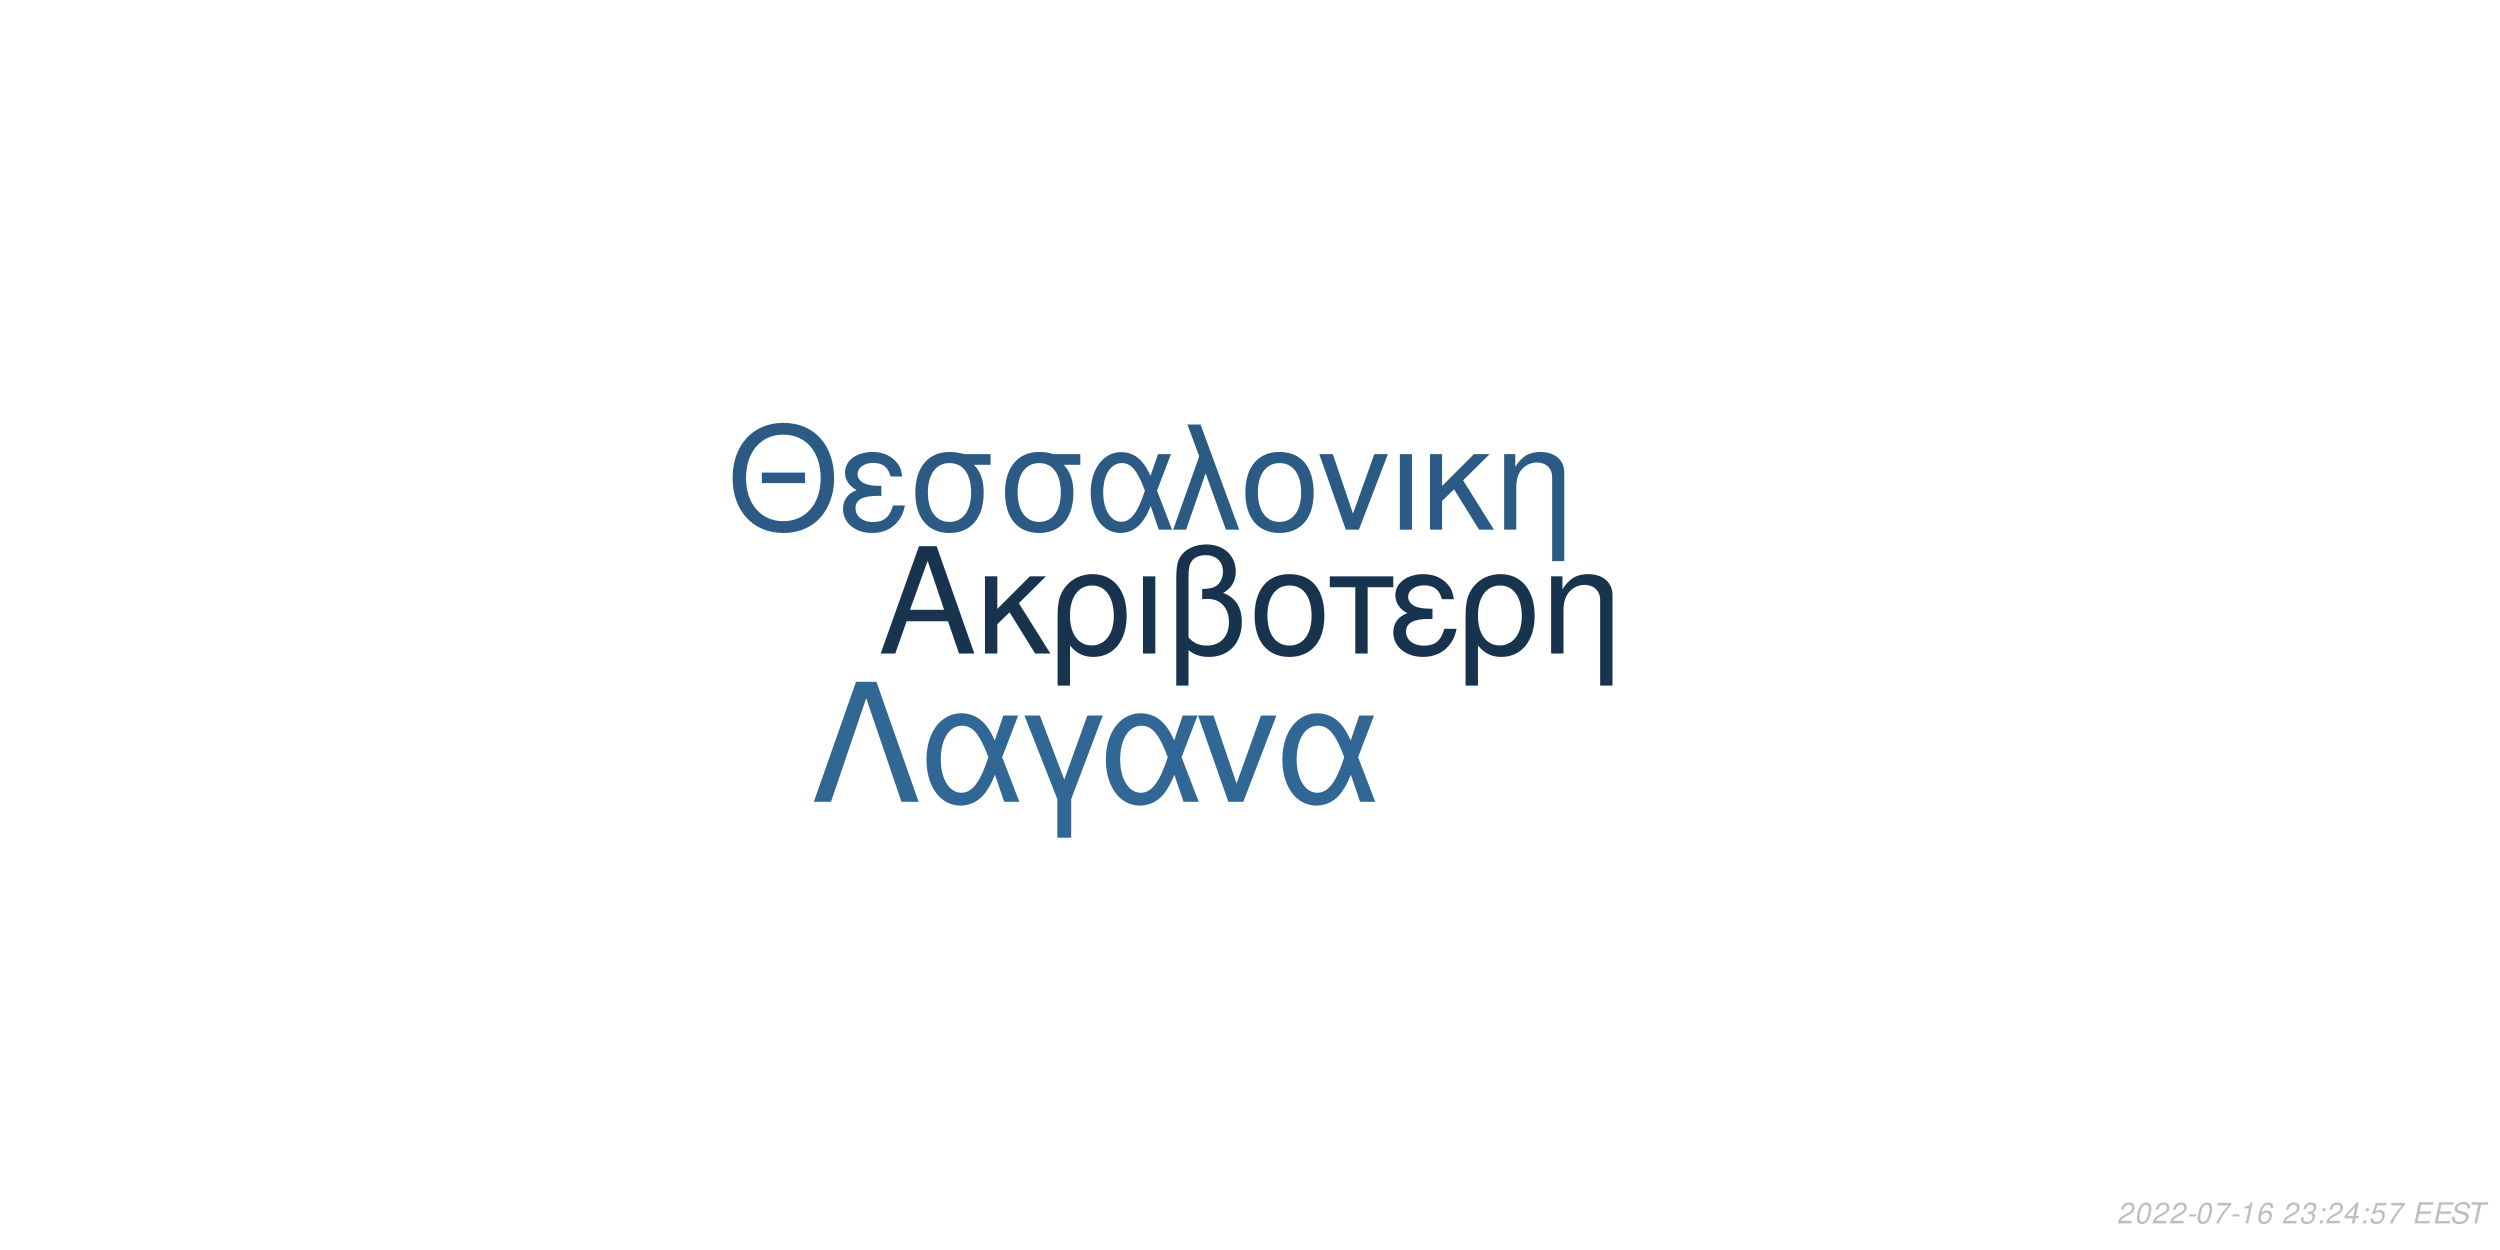
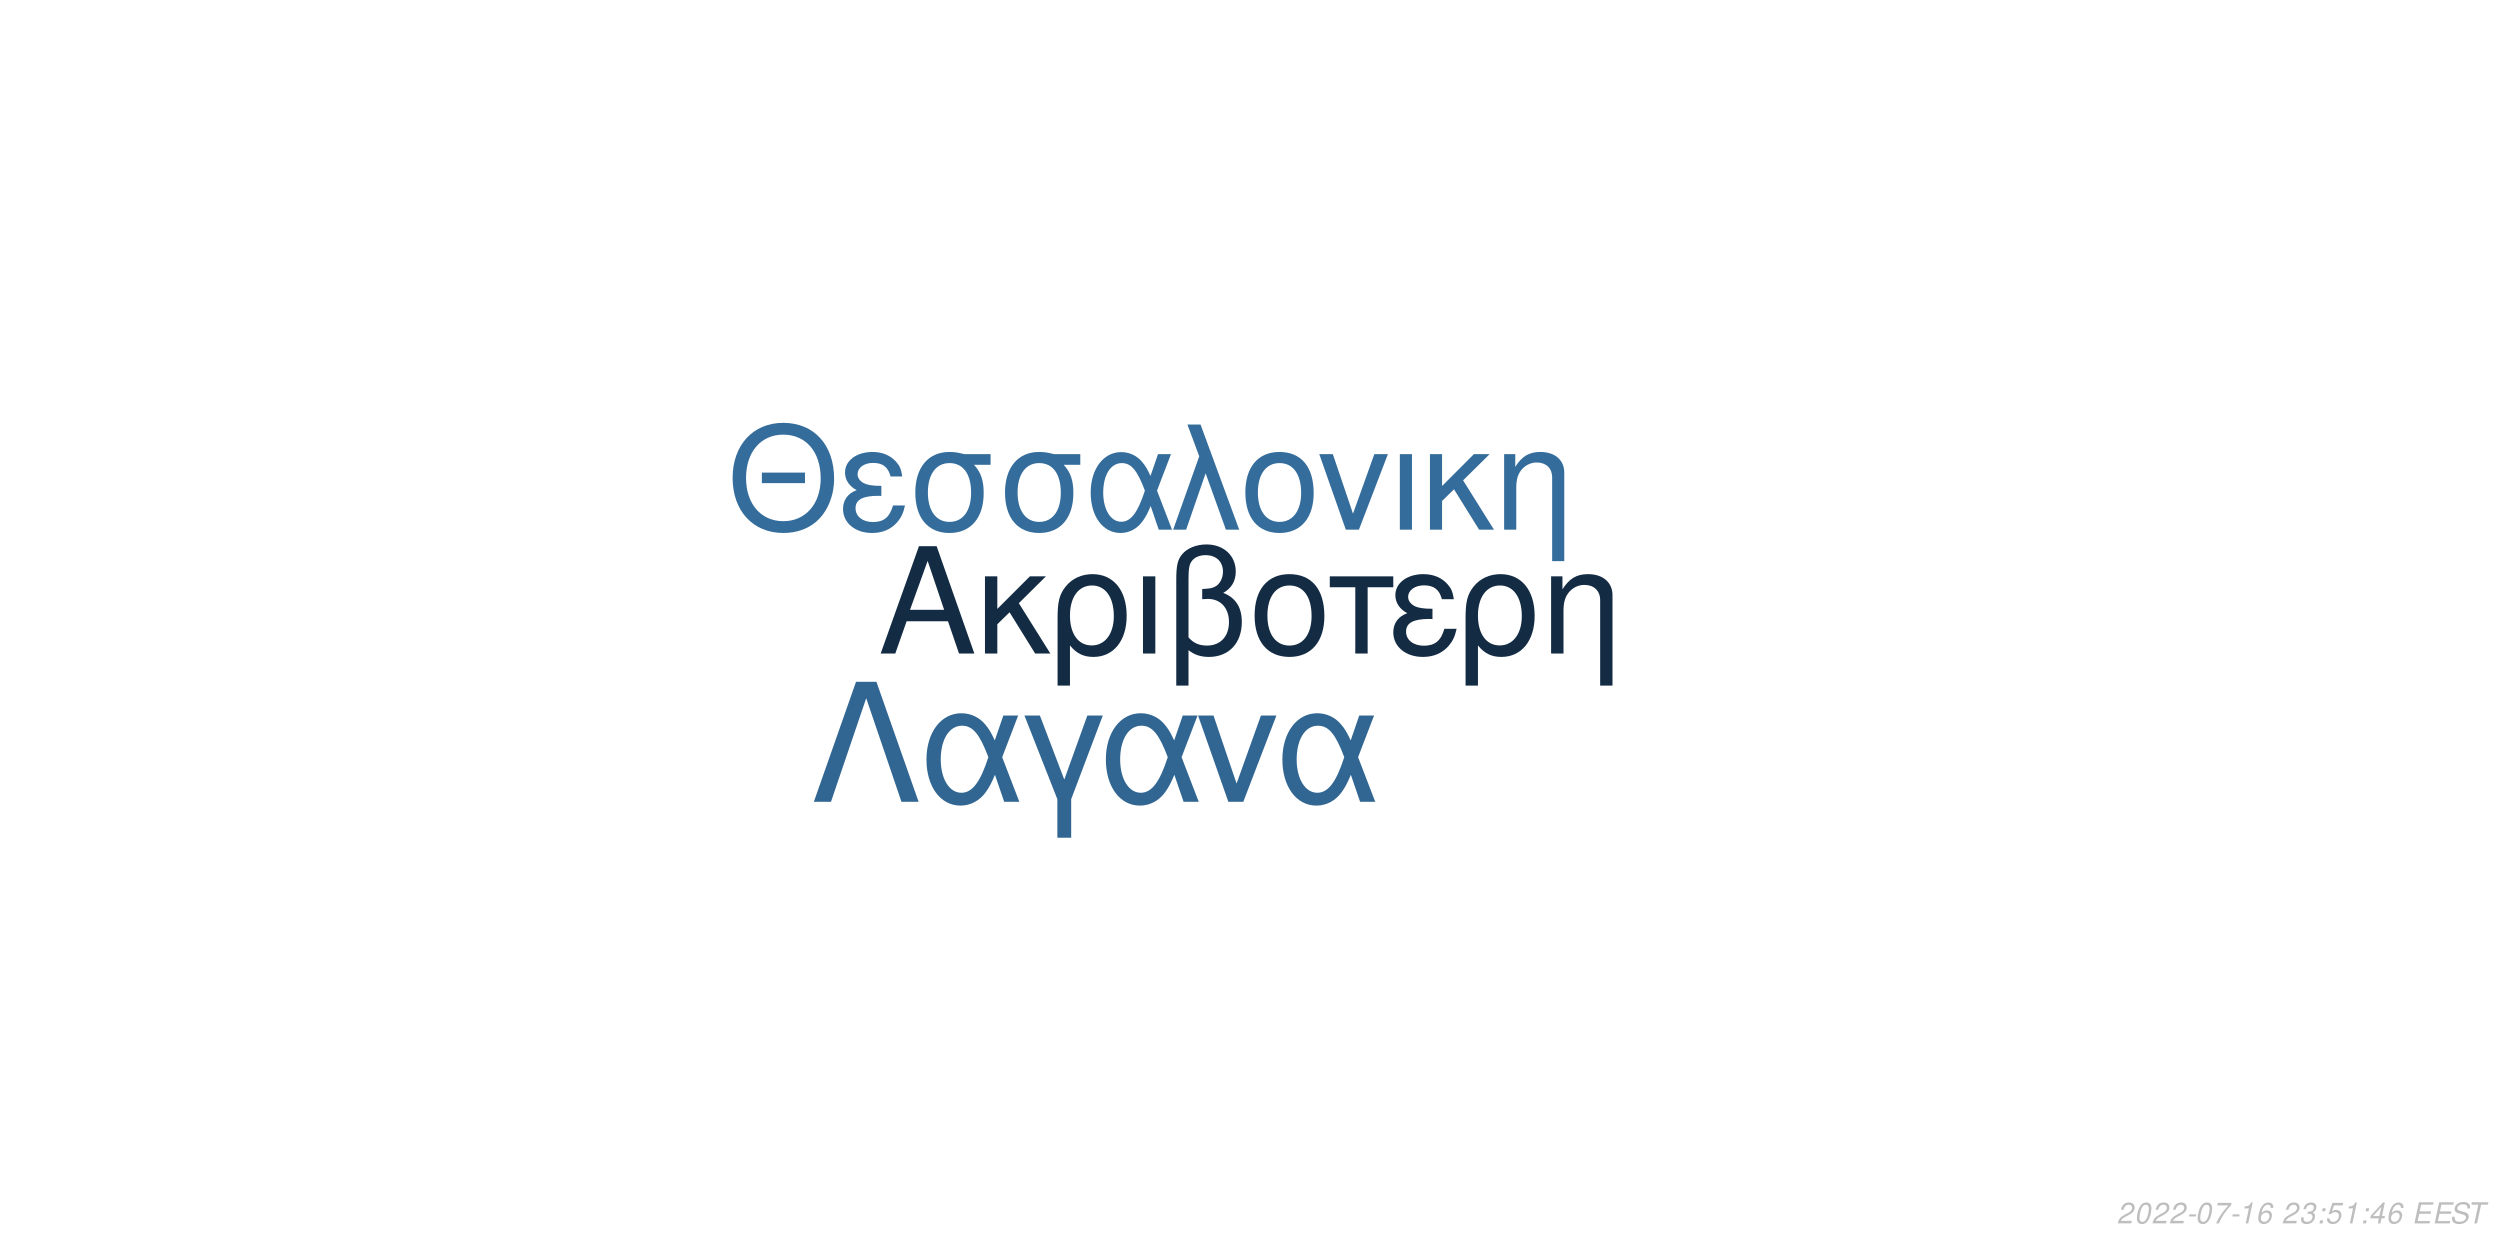
<svg xmlns="http://www.w3.org/2000/svg" xmlns:xlink="http://www.w3.org/1999/xlink" width="864pt" height="432pt" viewBox="0 0 864 432" version="1.1">
  <defs>
    <g>
      <symbol overflow="visible" id="glyph0-0">
        <path style="stroke:none;" d="" />
      </symbol>
      <symbol overflow="visible" id="glyph0-1">
        <path style="stroke:none;" d="M 24.125 -11.141 L 27.938 0 L 33.234 0 L 20.203 -37.094 L 14.094 -37.094 L 0.859 0 L 5.906 0 L 9.828 -11.141 Z M 22.797 -15.109 L 11 -15.109 L 17.094 -32.016 Z M 22.797 -15.109 " />
      </symbol>
      <symbol overflow="visible" id="glyph0-2">
        <path style="stroke:none;" d="M 7.172 -15.422 L 7.172 -26.672 L 2.906 -26.672 L 2.906 0 L 7.172 0 L 7.172 -10.125 L 11.406 -14.25 L 20.25 0 L 25.5 0 L 14.609 -17.406 L 23.969 -26.672 L 18.422 -26.672 Z M 7.172 -15.422 " />
      </symbol>
      <symbol overflow="visible" id="glyph0-3">
        <path style="stroke:none;" d="M 3 11.094 L 7.281 11.094 L 7.281 -2.797 C 9.516 -0.047 11.953 1.172 15.375 1.172 C 22.344 1.172 26.875 -4.422 26.875 -13.031 C 26.875 -21.891 22.297 -27.438 15.062 -27.438 C 11.297 -27.438 7.984 -25.906 5.797 -23.156 C 3.672 -20.516 3 -17.969 3 -12.359 Z M 14.906 -23.516 C 19.547 -23.516 22.438 -19.438 22.438 -12.922 C 22.438 -6.812 19.391 -2.797 14.812 -2.797 C 10.172 -2.797 7.281 -6.766 7.281 -13.125 C 7.281 -19.484 10.234 -23.516 14.906 -23.516 Z M 14.906 -23.516 " />
      </symbol>
      <symbol overflow="visible" id="glyph0-4">
        <path style="stroke:none;" d="M 3.516 0 L 7.781 0 L 7.781 -26.672 L 3.516 -26.672 Z M 3.516 0 " />
      </symbol>
      <symbol overflow="visible" id="glyph0-5">
        <path style="stroke:none;" d="M 4.016 11.094 L 8.25 11.094 L 8.25 -1.172 C 10.172 0.406 12.422 1.172 15.312 1.172 C 22.188 1.172 26.672 -3.609 26.672 -10.891 C 26.672 -15.984 24.578 -19.234 20.25 -20.969 C 23.109 -22.547 24.578 -25.031 24.578 -28.344 C 24.578 -33.844 20.406 -37.703 14.453 -37.703 C 10.938 -37.703 7.734 -36.391 6 -34.25 C 4.484 -32.422 4.016 -30.328 4.016 -25.391 Z M 8.25 -25.656 C 8.25 -29.359 8.5 -30.844 9.469 -32.062 C 10.375 -33.281 12.156 -34 14.094 -34 C 17.812 -34 20.156 -31.812 20.156 -28.297 C 20.156 -25.953 18.984 -23.812 17.297 -23.047 C 16.281 -22.547 15.469 -22.438 12.984 -22.297 L 12.984 -18.781 C 13.734 -18.828 14.344 -18.875 14.969 -18.875 C 19.344 -18.875 22.234 -15.719 22.234 -10.891 C 22.234 -5.906 19.281 -2.75 14.656 -2.75 C 11.953 -2.75 9.922 -3.609 8.25 -5.594 Z M 8.25 -25.656 " />
      </symbol>
      <symbol overflow="visible" id="glyph0-6">
        <path style="stroke:none;" d="M 14.094 -27.438 C 6.562 -27.438 2.094 -22.094 2.094 -13.125 C 2.094 -4.125 6.562 1.172 14.141 1.172 C 21.672 1.172 26.203 -4.172 26.203 -12.922 C 26.203 -22.188 21.828 -27.438 14.094 -27.438 Z M 14.141 -23.516 C 18.938 -23.516 21.781 -19.594 21.781 -12.984 C 21.781 -6.672 18.828 -2.75 14.141 -2.75 C 9.422 -2.75 6.516 -6.672 6.516 -13.125 C 6.516 -19.594 9.422 -23.516 14.141 -23.516 Z M 14.141 -23.516 " />
      </symbol>
      <symbol overflow="visible" id="glyph0-7">
        <path style="stroke:none;" d="M 7.891 0 L 12.156 0 L 12.156 -22.906 L 21.016 -22.906 L 21.016 -26.672 L -0.922 -26.672 L -0.922 -22.906 L 7.891 -22.906 Z M 7.891 0 " />
      </symbol>
      <symbol overflow="visible" id="glyph0-8">
        <path style="stroke:none;" d="M 14.562 -15.469 C 11.344 -15.469 9.562 -15.781 8.297 -16.438 C 6.922 -17.203 6.156 -18.328 6.156 -19.547 C 6.156 -21.891 8.453 -23.562 11.656 -23.562 C 15.062 -23.562 16.953 -22.094 17.812 -18.781 L 21.938 -18.781 C 21.578 -21.266 21.062 -22.5 19.797 -23.922 C 17.812 -26.203 14.906 -27.438 11.453 -27.438 C 5.797 -27.438 1.734 -24.375 1.734 -20.203 C 1.734 -17.609 3.156 -15.375 5.859 -13.938 C 2.797 -12.875 1.016 -10.484 1.016 -7.328 C 1.016 -2.391 5.297 1.172 11.25 1.172 C 14.969 1.172 17.906 -0.109 20.156 -2.641 C 21.578 -4.328 22.297 -5.797 22.906 -8.547 L 18.672 -8.547 C 17.5 -4.422 15.422 -2.703 11.609 -2.703 C 7.938 -2.703 5.438 -4.688 5.438 -7.578 C 5.438 -10.578 7.938 -11.953 13.484 -11.953 C 13.641 -11.953 14.094 -11.953 14.562 -11.906 Z M 14.562 -15.469 " />
      </symbol>
      <symbol overflow="visible" id="glyph0-9">
        <path style="stroke:none;" d="M 3.562 -26.672 L 3.562 0 L 7.844 0 L 7.844 -14.703 C 7.844 -17.906 8.5 -19.891 10.031 -21.531 C 11.406 -22.953 13.188 -23.719 15.062 -23.719 C 18.375 -23.719 20.516 -21.672 20.516 -18.469 L 20.516 11.094 L 24.781 11.094 L 24.781 -20.156 C 24.781 -24.578 21.469 -27.438 16.328 -27.438 C 12.359 -27.438 9.828 -25.906 7.484 -22.188 L 7.484 -26.672 Z M 3.562 -26.672 " />
      </symbol>
      <symbol overflow="visible" id="glyph1-0">
        <path style="stroke:none;" d="" />
      </symbol>
      <symbol overflow="visible" id="glyph1-1">
        <path style="stroke:none;" d="M 26.859 -19.734 L 11.953 -19.734 L 11.953 -16.094 L 26.859 -16.094 Z M 19.328 -36.922 C 8.922 -36.922 1.844 -29.25 1.844 -17.891 C 1.844 -6.484 8.875 1.141 19.391 1.141 C 23.812 1.141 27.703 -0.203 30.641 -2.688 C 34.578 -6.031 36.922 -11.656 36.922 -17.594 C 36.922 -29.297 30 -36.922 19.328 -36.922 Z M 19.328 -32.844 C 27.203 -32.844 32.281 -26.906 32.281 -17.688 C 32.281 -8.922 27.062 -2.938 19.391 -2.938 C 11.609 -2.938 6.484 -8.922 6.484 -17.891 C 6.484 -26.859 11.609 -32.844 19.328 -32.844 Z M 19.328 -32.844 " />
      </symbol>
      <symbol overflow="visible" id="glyph1-2">
        <path style="stroke:none;" d="M 14.25 -15.141 C 11.109 -15.141 9.375 -15.453 8.125 -16.094 C 6.781 -16.844 6.031 -17.938 6.031 -19.141 C 6.031 -21.422 8.266 -23.078 11.406 -23.078 C 14.75 -23.078 16.594 -21.625 17.438 -18.391 L 21.469 -18.391 C 21.125 -20.828 20.625 -22.031 19.391 -23.422 C 17.438 -25.656 14.594 -26.859 11.219 -26.859 C 5.688 -26.859 1.688 -23.875 1.688 -19.781 C 1.688 -17.234 3.094 -15.047 5.734 -13.656 C 2.734 -12.609 1 -10.266 1 -7.172 C 1 -2.344 5.188 1.141 11.016 1.141 C 14.656 1.141 17.547 -0.094 19.734 -2.594 C 21.125 -4.234 21.828 -5.688 22.422 -8.375 L 18.281 -8.375 C 17.141 -4.328 15.094 -2.641 11.359 -2.641 C 7.766 -2.641 5.328 -4.578 5.328 -7.422 C 5.328 -10.359 7.766 -11.703 13.203 -11.703 C 13.359 -11.703 13.797 -11.703 14.25 -11.656 Z M 14.25 -15.141 " />
      </symbol>
      <symbol overflow="visible" id="glyph1-3">
        <path style="stroke:none;" d="M 29 -26.109 L 19.938 -26.109 C 17.594 -26.703 16.438 -26.859 14.703 -26.859 C 7.469 -26.859 2.984 -21.469 2.984 -12.859 C 2.984 -4.031 7.375 1.141 14.797 1.141 C 22.172 1.141 26.609 -4.078 26.609 -12.656 C 26.609 -17.047 25.656 -19.828 23.266 -22.422 L 29 -22.422 Z M 14.797 -23.016 C 19.531 -23.016 22.266 -19.234 22.266 -12.75 C 22.266 -6.531 19.438 -2.688 14.797 -2.688 C 10.172 -2.688 7.328 -6.531 7.328 -12.859 C 7.328 -19.188 10.172 -23.016 14.797 -23.016 Z M 14.797 -23.016 " />
      </symbol>
      <symbol overflow="visible" id="glyph1-4">
        <path style="stroke:none;" d="M 29.344 -26.109 L 24.859 -26.109 L 22.266 -18.578 C 21.125 -21.031 20.484 -22.125 19.328 -23.469 C 17.547 -25.609 14.906 -26.812 12.156 -26.812 C 5.984 -26.812 1.594 -20.984 1.594 -12.812 C 1.594 -4.578 5.828 1.141 11.906 1.141 C 14.953 1.141 17.734 -0.344 19.625 -3.047 C 20.672 -4.531 21.281 -5.688 22.328 -8.172 L 25.109 0 L 29.703 0 L 24.516 -13.5 Z M 20.328 -13.5 C 17.891 -5.922 15.453 -2.734 12.156 -2.734 C 8.516 -2.734 5.922 -6.922 5.922 -12.812 C 5.922 -18.938 8.516 -23.016 12.359 -23.016 C 15.594 -23.016 17.688 -20.531 20.328 -13.5 Z M 20.328 -13.5 " />
      </symbol>
      <symbol overflow="visible" id="glyph1-5">
        <path style="stroke:none;" d="M 1.094 0 L 5.578 0 L 12.312 -19.484 L 19.328 0 L 23.922 0 L 10.562 -36.328 L 6.031 -36.328 L 10.109 -25.359 Z M 1.094 0 " />
      </symbol>
      <symbol overflow="visible" id="glyph1-6">
        <path style="stroke:none;" d="M 13.797 -26.859 C 6.422 -26.859 2.047 -21.625 2.047 -12.859 C 2.047 -4.031 6.422 1.141 13.859 1.141 C 21.234 1.141 25.656 -4.078 25.656 -12.656 C 25.656 -21.719 21.375 -26.859 13.797 -26.859 Z M 13.859 -23.016 C 18.531 -23.016 21.328 -19.188 21.328 -12.703 C 21.328 -6.531 18.438 -2.688 13.859 -2.688 C 9.219 -2.688 6.375 -6.531 6.375 -12.859 C 6.375 -19.188 9.219 -23.016 13.859 -23.016 Z M 13.859 -23.016 " />
      </symbol>
      <symbol overflow="visible" id="glyph1-7">
        <path style="stroke:none;" d="M 14.297 0 L 24.312 -26.109 L 19.625 -26.109 L 12.25 -5.531 L 5.281 -26.109 L 0.594 -26.109 L 9.766 0 Z M 14.297 0 " />
      </symbol>
      <symbol overflow="visible" id="glyph1-8">
        <path style="stroke:none;" d="M 3.438 0 L 7.625 0 L 7.625 -26.109 L 3.438 -26.109 Z M 3.438 0 " />
      </symbol>
      <symbol overflow="visible" id="glyph1-9">
        <path style="stroke:none;" d="M 7.031 -15.094 L 7.031 -26.109 L 2.844 -26.109 L 2.844 0 L 7.031 0 L 7.031 -9.922 L 11.156 -13.953 L 19.828 0 L 24.969 0 L 14.297 -17.047 L 23.469 -26.109 L 18.031 -26.109 Z M 7.031 -15.094 " />
      </symbol>
      <symbol overflow="visible" id="glyph1-10">
        <path style="stroke:none;" d="M 3.484 -26.109 L 3.484 0 L 7.672 0 L 7.672 -14.406 C 7.672 -17.547 8.328 -19.484 9.812 -21.078 C 11.156 -22.469 12.906 -23.219 14.75 -23.219 C 17.984 -23.219 20.078 -21.234 20.078 -18.094 L 20.078 10.859 L 24.266 10.859 L 24.266 -19.734 C 24.266 -24.062 21.031 -26.859 16 -26.859 C 12.109 -26.859 9.609 -25.359 7.328 -21.719 L 7.328 -26.109 Z M 3.484 -26.109 " />
      </symbol>
      <symbol overflow="visible" id="glyph2-0">
        <path style="stroke:none;" d="" />
      </symbol>
      <symbol overflow="visible" id="glyph2-1">
        <path style="stroke:none;" d="M 22.531 -41.484 L 15.484 -41.484 L 0.906 0 L 6.828 0 L 19 -35.797 L 31.188 0 L 37.109 0 Z M 22.531 -41.484 " />
      </symbol>
      <symbol overflow="visible" id="glyph2-2">
        <path style="stroke:none;" d="M 33.516 -29.812 L 28.391 -29.812 L 25.438 -21.219 C 24.125 -24.016 23.391 -25.266 22.078 -26.797 C 20.031 -29.25 17.016 -30.609 13.891 -30.609 C 6.828 -30.609 1.828 -23.953 1.828 -14.625 C 1.828 -5.234 6.656 1.312 13.594 1.312 C 17.078 1.312 20.266 -0.391 22.422 -3.469 C 23.609 -5.172 24.297 -6.484 25.5 -9.328 L 28.688 0 L 33.922 0 L 28 -15.422 Z M 23.219 -15.422 C 20.422 -6.766 17.641 -3.125 13.891 -3.125 C 9.734 -3.125 6.766 -7.906 6.766 -14.625 C 6.766 -21.625 9.734 -26.297 14.109 -26.297 C 17.812 -26.297 20.203 -23.453 23.219 -15.422 Z M 23.219 -15.422 " />
      </symbol>
      <symbol overflow="visible" id="glyph2-3">
        <path style="stroke:none;" d="M 12.062 12.406 L 16.844 12.406 L 16.844 -0.906 L 27.766 -29.812 L 22.422 -29.812 L 14.453 -7.688 L 6.031 -29.812 L 0.688 -29.812 L 12.062 -0.906 Z M 12.062 12.406 " />
      </symbol>
      <symbol overflow="visible" id="glyph2-4">
        <path style="stroke:none;" d="M 16.328 0 L 27.766 -29.812 L 22.422 -29.812 L 14 -6.312 L 6.031 -29.812 L 0.688 -29.812 L 11.156 0 Z M 16.328 0 " />
      </symbol>
      <symbol overflow="visible" id="glyph3-0">
        <path style="stroke:none;" d="" />
      </symbol>
      <symbol overflow="visible" id="glyph3-1">
        <path style="stroke:none;" d="M 5.234 -0.875 L 1.469 -0.875 C 1.641 -1.375 2.203 -1.891 3.109 -2.344 L 4.234 -2.938 C 5.562 -3.625 6.219 -4.469 6.219 -5.484 C 6.219 -5.938 6.062 -6.359 5.797 -6.656 C 5.469 -7.047 4.984 -7.234 4.312 -7.234 C 2.766 -7.234 1.891 -6.453 1.484 -4.734 L 2.375 -4.734 C 2.484 -5.188 2.609 -5.484 2.797 -5.75 C 3.094 -6.203 3.609 -6.453 4.188 -6.453 C 4.891 -6.453 5.344 -6.031 5.344 -5.375 C 5.344 -4.703 4.859 -4.094 4.016 -3.656 L 2.984 -3.125 C 1.234 -2.188 0.797 -1.656 0.344 -0.016 L 5.047 -0.016 Z M 5.234 -0.875 " />
      </symbol>
      <symbol overflow="visible" id="glyph3-2">
        <path style="stroke:none;" d="M 4.203 -7.234 C 3.375 -7.234 2.688 -6.812 2.125 -5.984 C 1.484 -5.047 0.984 -3.188 0.984 -1.734 C 0.984 -1.109 1.172 -0.562 1.484 -0.266 C 1.797 0.047 2.281 0.234 2.766 0.234 C 3.625 0.234 4.281 -0.156 4.859 -1.016 C 5.516 -1.953 6 -3.797 6 -5.266 C 6 -6.5 5.328 -7.234 4.203 -7.234 Z M 4.094 -6.453 C 4.734 -6.453 5.125 -5.984 5.125 -5.156 C 5.125 -4.203 4.781 -2.625 4.406 -1.812 C 3.984 -0.938 3.516 -0.547 2.875 -0.547 C 2.25 -0.547 1.875 -1.031 1.875 -1.828 C 1.875 -2.797 2.203 -4.344 2.594 -5.203 C 2.984 -6.047 3.453 -6.453 4.094 -6.453 Z M 4.094 -6.453 " />
      </symbol>
      <symbol overflow="visible" id="glyph3-3">
        <path style="stroke:none;" d="M 3.516 -3.125 L 1.125 -3.125 L 0.969 -2.406 L 3.359 -2.406 Z M 3.516 -3.125 " />
      </symbol>
      <symbol overflow="visible" id="glyph3-4">
        <path style="stroke:none;" d="M 6.703 -7.094 L 1.953 -7.094 L 1.766 -6.219 L 5.594 -6.219 C 3.344 -3.688 2.266 -2.109 1.375 0 L 2.344 0 C 3.031 -1.906 4.828 -4.594 6.547 -6.281 Z M 6.703 -7.094 " />
      </symbol>
      <symbol overflow="visible" id="glyph3-5">
        <path style="stroke:none;" d="M 3.703 -5.188 L 2.594 0 L 3.469 0 L 5.016 -7.234 L 4.438 -7.234 C 3.906 -6.156 3.688 -6.016 2.234 -5.812 L 2.109 -5.188 Z M 3.703 -5.188 " />
      </symbol>
      <symbol overflow="visible" id="glyph3-6">
        <path style="stroke:none;" d="M 6.125 -5.344 L 6.141 -5.625 C 6.141 -6.609 5.453 -7.234 4.391 -7.234 C 3.438 -7.234 2.641 -6.719 2.016 -5.703 C 1.422 -4.781 0.938 -2.953 0.938 -1.688 C 0.938 -0.516 1.688 0.234 2.859 0.234 C 3.703 0.234 4.438 -0.156 5 -0.875 C 5.406 -1.422 5.672 -2.156 5.672 -2.766 C 5.672 -3.812 4.969 -4.5 3.906 -4.5 C 3.234 -4.5 2.672 -4.234 2.094 -3.625 C 2.406 -5.375 3.234 -6.453 4.25 -6.453 C 4.703 -6.453 5.062 -6.234 5.172 -5.844 C 5.203 -5.719 5.234 -5.578 5.25 -5.344 Z M 3.656 -3.734 C 4.344 -3.734 4.797 -3.281 4.797 -2.625 C 4.797 -1.469 3.984 -0.547 2.984 -0.547 C 2.297 -0.547 1.812 -1.047 1.812 -1.766 C 1.812 -2.859 2.625 -3.734 3.656 -3.734 Z M 3.656 -3.734 " />
      </symbol>
      <symbol overflow="visible" id="glyph3-7">
        <path style="stroke:none;" d="" />
      </symbol>
      <symbol overflow="visible" id="glyph3-8">
        <path style="stroke:none;" d="M 2.922 -3.312 C 3.125 -3.344 3.234 -3.344 3.375 -3.344 C 4.203 -3.344 4.688 -3 4.688 -2.406 C 4.688 -1.312 3.906 -0.547 2.781 -0.547 C 2.047 -0.547 1.594 -0.938 1.594 -1.562 C 1.594 -1.719 1.609 -1.844 1.656 -2.094 L 0.766 -2.094 C 0.734 -1.797 0.719 -1.641 0.719 -1.469 C 0.719 -0.375 1.406 0.234 2.641 0.234 C 3.547 0.234 4.297 -0.078 4.812 -0.656 C 5.266 -1.156 5.562 -1.875 5.562 -2.547 C 5.562 -3.125 5.344 -3.453 4.797 -3.734 C 5.641 -4.234 6.016 -4.844 6.016 -5.734 C 6.016 -6.656 5.312 -7.234 4.203 -7.234 C 3.375 -7.234 2.672 -6.938 2.188 -6.375 C 1.891 -6.031 1.703 -5.641 1.516 -4.906 L 2.391 -4.906 C 2.5 -5.359 2.594 -5.594 2.734 -5.812 C 3.047 -6.234 3.516 -6.453 4.078 -6.453 C 4.734 -6.453 5.141 -6.125 5.141 -5.578 C 5.141 -5.188 5.016 -4.797 4.797 -4.547 C 4.516 -4.234 4 -4.062 3.266 -4.062 L 3.078 -4.062 Z M 2.922 -3.312 " />
      </symbol>
      <symbol overflow="visible" id="glyph3-9">
        <path style="stroke:none;" d="M 2.359 -1.031 L 1.312 -1.031 L 1.094 0 L 2.141 0 Z M 3.266 -5.234 L 2.219 -5.234 L 2 -4.203 L 3.047 -4.203 Z M 3.266 -5.234 " />
      </symbol>
      <symbol overflow="visible" id="glyph3-10">
-         <path style="stroke:none;" d="M 3.625 -1.75 L 3.266 0 L 4.141 0 L 4.516 -1.75 L 5.562 -1.75 L 5.734 -2.531 L 4.688 -2.531 L 5.688 -7.234 L 5.016 -7.234 L 0.844 -2.672 L 0.641 -1.75 Z M 3.797 -2.531 L 1.594 -2.531 L 4.469 -5.703 Z M 3.797 -2.531 " />
+         <path style="stroke:none;" d="M 6.297 -7.094 L 2.594 -7.094 L 1.234 -3.234 L 2.047 -3.234 C 2.656 -3.766 2.938 -3.906 3.531 -3.906 C 4.328 -3.906 4.797 -3.453 4.797 -2.688 C 4.797 -1.438 3.969 -0.547 2.828 -0.547 C 2.031 -0.547 1.609 -0.938 1.578 -1.734 L 0.703 -1.734 L 0.703 -1.516 C 0.703 -0.938 0.844 -0.547 1.188 -0.266 C 1.562 0.062 2.078 0.234 2.703 0.234 C 3.656 0.234 4.391 -0.156 4.984 -0.922 C 5.422 -1.5 5.672 -2.234 5.672 -2.953 C 5.672 -4 4.938 -4.672 3.812 -4.672 C 3.328 -4.672 2.906 -4.547 2.406 -4.234 L 3.109 -6.219 L 6.109 -6.219 Z M 6.297 -7.094 " />
      </symbol>
      <symbol overflow="visible" id="glyph3-11">
-         <path style="stroke:none;" d="M 6.297 -7.094 L 2.594 -7.094 L 1.234 -3.234 L 2.047 -3.234 C 2.656 -3.766 2.938 -3.906 3.531 -3.906 C 4.328 -3.906 4.797 -3.453 4.797 -2.688 C 4.797 -1.438 3.969 -0.547 2.828 -0.547 C 2.031 -0.547 1.609 -0.938 1.578 -1.734 L 0.703 -1.734 L 0.703 -1.516 C 0.703 -0.938 0.844 -0.547 1.188 -0.266 C 1.562 0.062 2.078 0.234 2.703 0.234 C 3.656 0.234 4.391 -0.156 4.984 -0.922 C 5.422 -1.5 5.672 -2.234 5.672 -2.953 C 5.672 -4 4.938 -4.672 3.812 -4.672 C 3.328 -4.672 2.906 -4.547 2.406 -4.234 L 3.109 -6.219 L 6.109 -6.219 Z M 6.297 -7.094 " />
+         <path style="stroke:none;" d="M 3.625 -1.75 L 3.266 0 L 4.141 0 L 4.516 -1.75 L 5.562 -1.75 L 5.734 -2.531 L 4.688 -2.531 L 5.688 -7.234 L 5.016 -7.234 L 0.844 -2.672 L 0.641 -1.75 Z M 3.797 -2.531 L 1.594 -2.531 L 4.469 -5.703 Z M 3.797 -2.531 " />
      </symbol>
      <symbol overflow="visible" id="glyph3-12">
        <path style="stroke:none;" d="M 2.547 -3.312 L 6.5 -3.312 L 6.688 -4.141 L 2.719 -4.141 L 3.219 -6.469 L 7.344 -6.469 L 7.516 -7.297 L 2.453 -7.297 L 0.906 0 L 6.125 0 L 6.297 -0.812 L 2.016 -0.812 Z M 2.547 -3.312 " />
      </symbol>
      <symbol overflow="visible" id="glyph3-13">
        <path style="stroke:none;" d="M 7.062 -5.156 C 7.125 -5.438 7.141 -5.562 7.141 -5.703 C 7.141 -6.156 6.938 -6.594 6.594 -6.891 C 6.188 -7.25 5.656 -7.406 4.875 -7.406 C 3.844 -7.406 3.047 -7.125 2.5 -6.562 C 2.094 -6.141 1.781 -5.438 1.781 -4.922 C 1.781 -4.297 2.219 -3.766 2.891 -3.562 L 4.594 -3.094 C 5.406 -2.859 5.734 -2.578 5.734 -2.094 C 5.734 -1.781 5.547 -1.406 5.266 -1.141 C 4.844 -0.766 4.266 -0.578 3.453 -0.578 C 2.328 -0.578 1.812 -0.984 1.812 -1.906 C 1.812 -2.047 1.812 -2.125 1.844 -2.312 L 0.984 -2.312 C 0.906 -2.062 0.891 -1.906 0.891 -1.688 C 0.891 -0.484 1.797 0.234 3.297 0.234 C 4.359 0.234 5.234 -0.062 5.812 -0.609 C 6.344 -1.078 6.688 -1.797 6.688 -2.375 C 6.688 -2.641 6.609 -2.906 6.453 -3.156 C 6.234 -3.5 5.938 -3.703 5.469 -3.828 L 3.75 -4.312 C 2.984 -4.547 2.734 -4.734 2.734 -5.188 C 2.734 -5.547 2.875 -5.844 3.188 -6.109 C 3.547 -6.438 4.031 -6.594 4.703 -6.594 C 5.266 -6.594 5.688 -6.484 5.906 -6.297 C 6.094 -6.125 6.219 -5.797 6.219 -5.516 C 6.219 -5.422 6.203 -5.344 6.188 -5.156 Z M 7.062 -5.156 " />
      </symbol>
      <symbol overflow="visible" id="glyph3-14">
        <path style="stroke:none;" d="M 4.938 -6.469 L 7.312 -6.469 L 7.484 -7.297 L 1.75 -7.297 L 1.578 -6.469 L 3.984 -6.469 L 2.609 0 L 3.547 0 Z M 4.938 -6.469 " />
      </symbol>
    </g>
  </defs>
  <g id="surface1">
    <rect x="0" y="0" width="864" height="432" style="fill:rgb(100%,100%,100%);fill-opacity:1;stroke:none;" />
-     <g style="fill:rgb(9.02%,20%,30.196%);fill-opacity:1;">
+     <g style="fill:rgb(7.451%,16.863%,26.275%);fill-opacity:1;">
      <use xlink:href="#glyph0-1" x="303.5" y="225.861" />
      <use xlink:href="#glyph0-2" x="337.5" y="225.861" />
      <use xlink:href="#glyph0-3" x="362.5" y="225.861" />
      <use xlink:href="#glyph0-4" x="391.5" y="225.861" />
      <use xlink:href="#glyph0-5" x="402.5" y="225.861" />
      <use xlink:href="#glyph0-6" x="431.5" y="225.861" />
      <use xlink:href="#glyph0-7" x="460.5" y="225.861" />
      <use xlink:href="#glyph0-8" x="480.5" y="225.861" />
      <use xlink:href="#glyph0-3" x="503.5" y="225.861" />
      <use xlink:href="#glyph0-9" x="532.5" y="225.861" />
    </g>
-     <g style="fill:rgb(16.863%,35.686%,51.765%);fill-opacity:1;">
+     <g style="fill:rgb(20.392%,42.353%,60.784%);fill-opacity:1;">
      <use xlink:href="#glyph1-1" x="251.348" y="183.058" />
      <use xlink:href="#glyph1-2" x="290.348" y="183.058" />
      <use xlink:href="#glyph1-3" x="313.348" y="183.058" />
      <use xlink:href="#glyph1-3" x="344.348" y="183.058" />
      <use xlink:href="#glyph1-4" x="375.348" y="183.058" />
      <use xlink:href="#glyph1-5" x="404.348" y="183.058" />
      <use xlink:href="#glyph1-6" x="428.348" y="183.058" />
      <use xlink:href="#glyph1-7" x="455.348" y="183.058" />
      <use xlink:href="#glyph1-8" x="480.348" y="183.058" />
      <use xlink:href="#glyph1-9" x="491.348" y="183.058" />
      <use xlink:href="#glyph1-10" x="516.348" y="183.058" />
    </g>
-     <g style="fill:rgb(19.216%,40.392%,58.039%);fill-opacity:1;">
+     <g style="fill:rgb(19.216%,40%,57.255%);fill-opacity:1;">
      <use xlink:href="#glyph2-1" x="280.359" y="277.105" />
      <use xlink:href="#glyph2-2" x="318.359" y="277.105" />
      <use xlink:href="#glyph2-3" x="353.359" y="277.105" />
      <use xlink:href="#glyph2-2" x="380.359" y="277.105" />
      <use xlink:href="#glyph2-4" x="413.359" y="277.105" />
      <use xlink:href="#glyph2-2" x="441.359" y="277.105" />
    </g>
    <g style="fill:rgb(74.51%,74.51%,74.51%);fill-opacity:1;">
      <use xlink:href="#glyph3-1" x="731.52" y="422.81" />
      <use xlink:href="#glyph3-2" x="737.52" y="422.81" />
      <use xlink:href="#glyph3-1" x="743.52" y="422.81" />
      <use xlink:href="#glyph3-1" x="749.52" y="422.81" />
      <use xlink:href="#glyph3-3" x="755.52" y="422.81" />
      <use xlink:href="#glyph3-2" x="758.52" y="422.81" />
      <use xlink:href="#glyph3-4" x="764.52" y="422.81" />
      <use xlink:href="#glyph3-3" x="770.52" y="422.81" />
      <use xlink:href="#glyph3-5" x="773.52" y="422.81" />
      <use xlink:href="#glyph3-6" x="779.52" y="422.81" />
      <use xlink:href="#glyph3-7" x="785.52" y="422.81" />
      <use xlink:href="#glyph3-1" x="788.52" y="422.81" />
      <use xlink:href="#glyph3-8" x="794.52" y="422.81" />
      <use xlink:href="#glyph3-9" x="800.52" y="422.81" />
-       <use xlink:href="#glyph3-1" x="803.52" y="422.81" />
-       <use xlink:href="#glyph3-10" x="809.52" y="422.81" />
+       <use xlink:href="#glyph3-10" x="803.52" y="422.81" />
+       <use xlink:href="#glyph3-5" x="809.52" y="422.81" />
      <use xlink:href="#glyph3-9" x="815.52" y="422.81" />
      <use xlink:href="#glyph3-11" x="818.52" y="422.81" />
-       <use xlink:href="#glyph3-4" x="824.52" y="422.81" />
+       <use xlink:href="#glyph3-6" x="824.52" y="422.81" />
      <use xlink:href="#glyph3-7" x="830.52" y="422.81" />
      <use xlink:href="#glyph3-12" x="833.52" y="422.81" />
      <use xlink:href="#glyph3-12" x="840.52" y="422.81" />
      <use xlink:href="#glyph3-13" x="846.52" y="422.81" />
      <use xlink:href="#glyph3-14" x="852.52" y="422.81" />
    </g>
  </g>
</svg>
